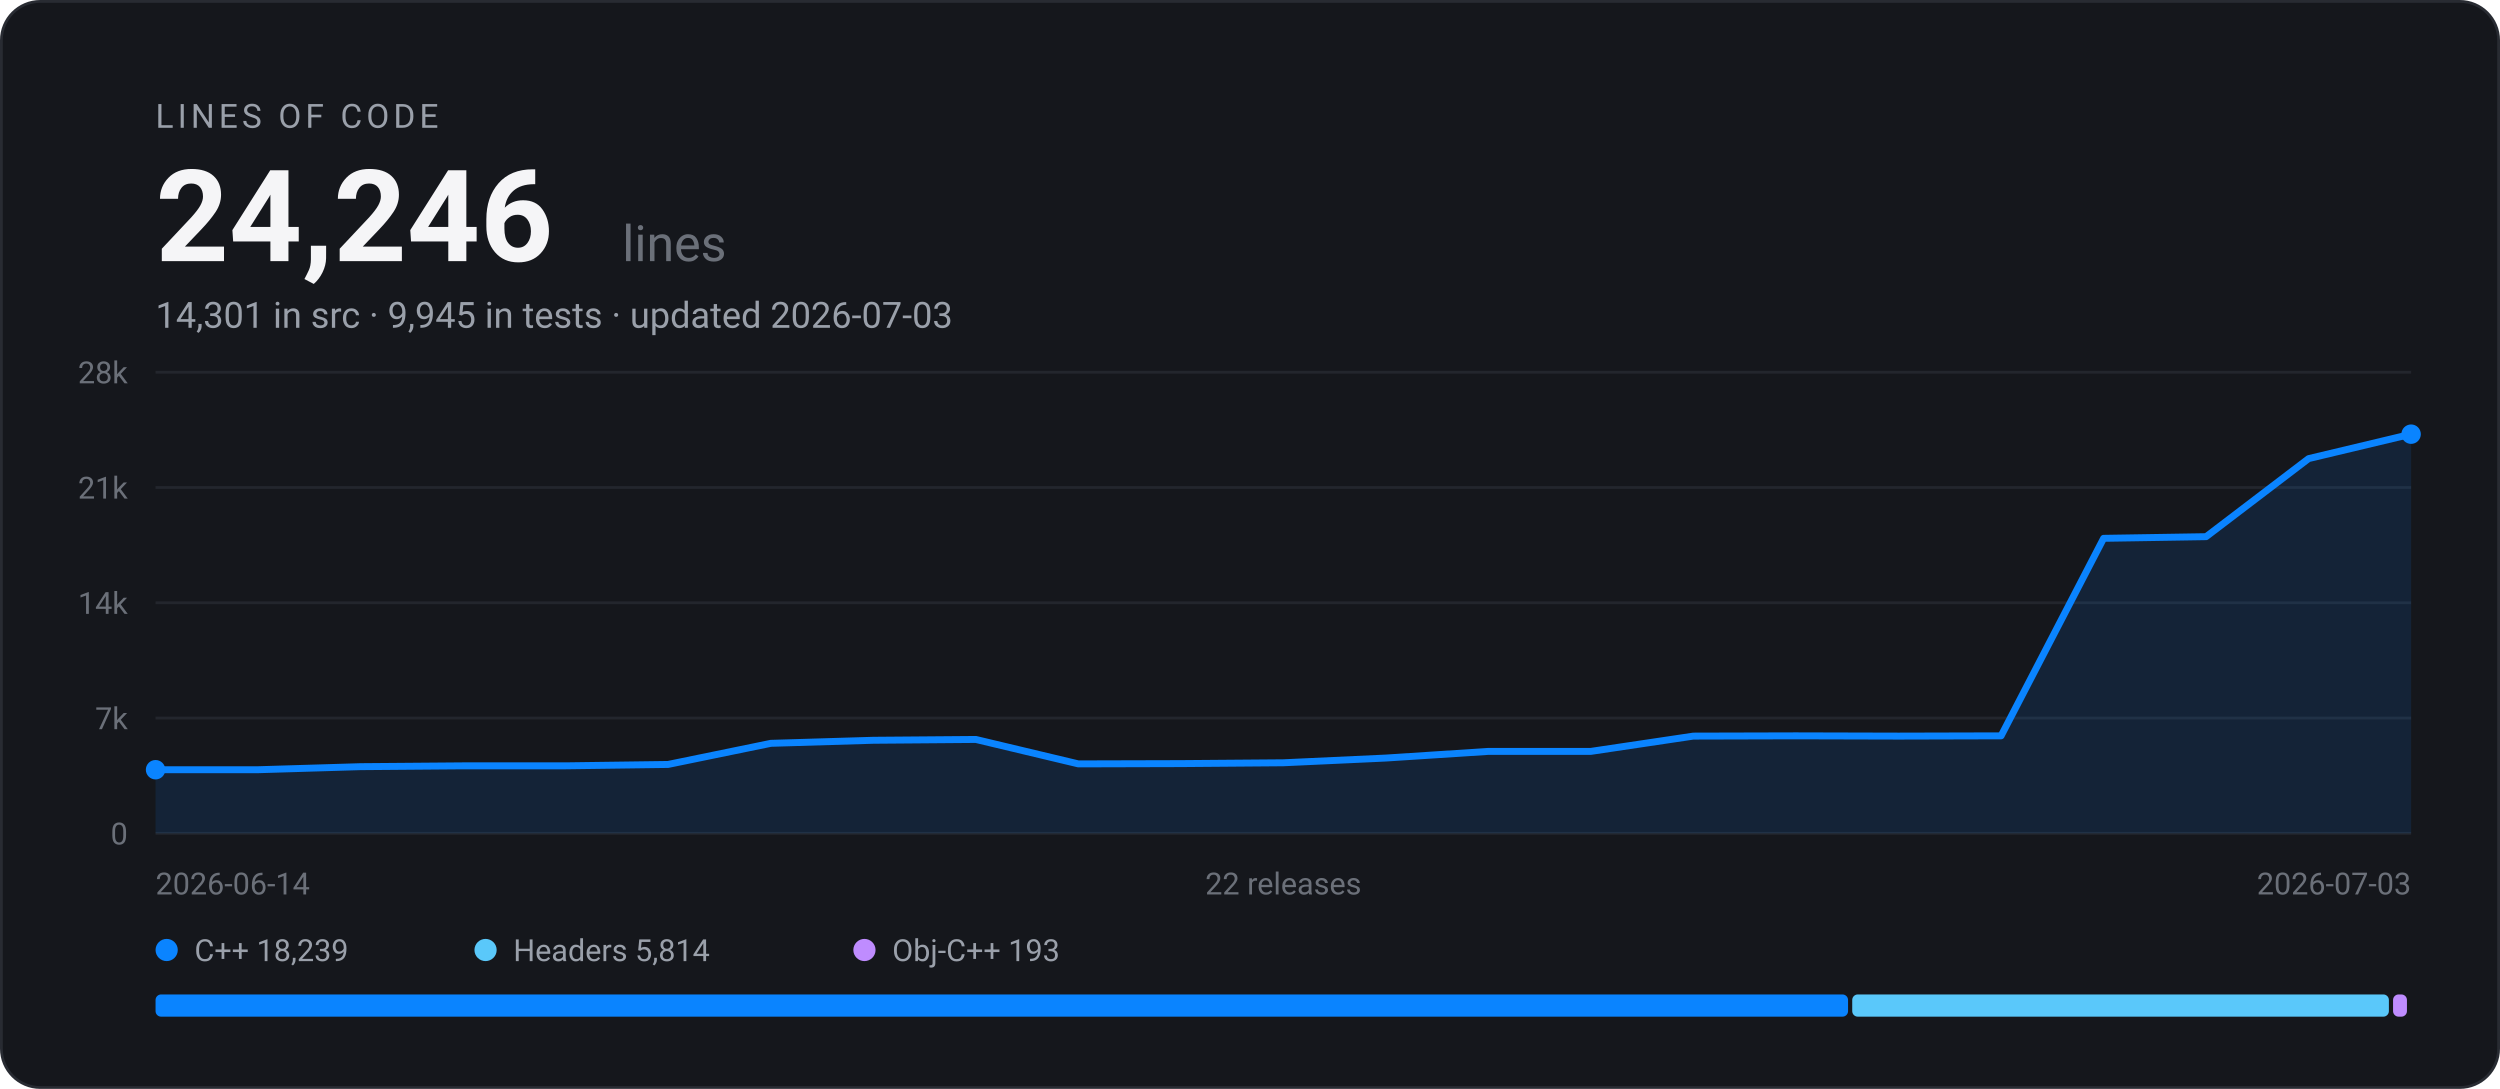
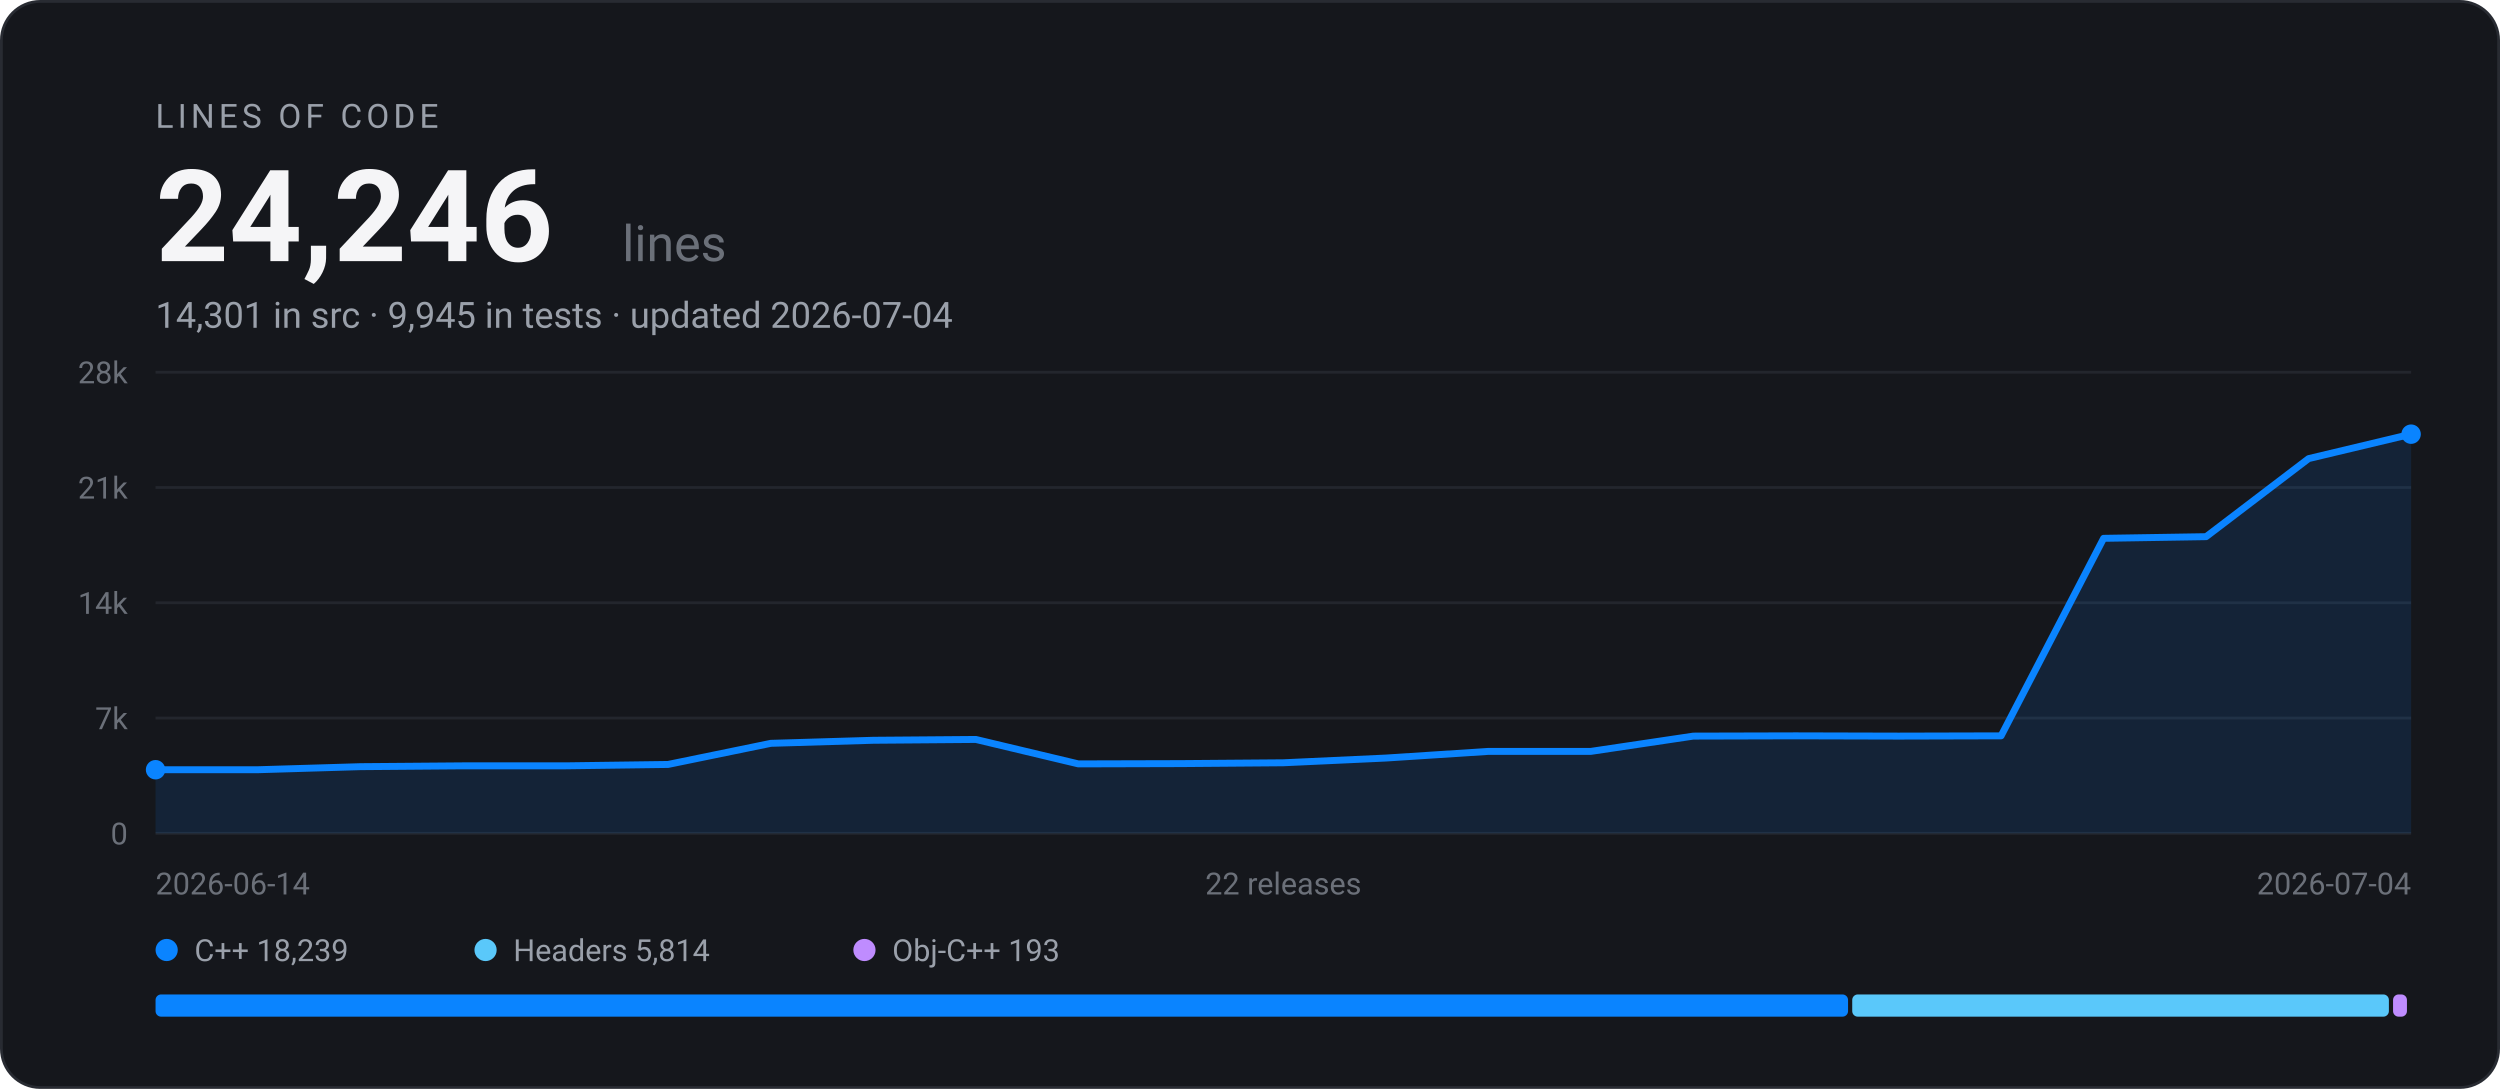
<svg xmlns="http://www.w3.org/2000/svg" width="900" height="392" viewBox="0 0 900 392" font-family="-apple-system, BlinkMacSystemFont, 'Segoe UI', Roboto, Helvetica, Arial, sans-serif" role="img" aria-label="EARS Bridge lines of code: 24,246 across 22 releases">
  <rect x="0.5" y="0.5" width="899" height="391" rx="14" fill="#15171C" stroke="#282B32" />
  <text x="56" y="46" font-size="12" letter-spacing="1.5" fill="#9AA0AA">LINES OF CODE</text>
  <text x="56" y="94" font-size="46" font-weight="700" fill="#F5F5F7">24,246</text>
  <text x="224" y="94" font-size="18" fill="#6B7079">lines</text>
-   <text x="56" y="118" font-size="13" fill="#9AA0AA">14,301 in src · 9,945 in tests · updated 2026-07-03</text>
+   <text x="56" y="118" font-size="13" fill="#9AA0AA">14,301 in src · 9,945 in tests · updated 2026-07-04</text>
  <line x1="56" y1="300.0" x2="868" y2="300.0" stroke="#23262D" stroke-width="1" />
  <text x="46" y="304.0" text-anchor="end" font-size="11" fill="#6B7079">0</text>
  <line x1="56" y1="258.5" x2="868" y2="258.5" stroke="#23262D" stroke-width="1" />
  <text x="46" y="262.5" text-anchor="end" font-size="11" fill="#6B7079">7k</text>
  <line x1="56" y1="217.0" x2="868" y2="217.0" stroke="#23262D" stroke-width="1" />
  <text x="46" y="221.0" text-anchor="end" font-size="11" fill="#6B7079">14k</text>
  <line x1="56" y1="175.5" x2="868" y2="175.5" stroke="#23262D" stroke-width="1" />
  <text x="46" y="179.5" text-anchor="end" font-size="11" fill="#6B7079">21k</text>
  <line x1="56" y1="134.0" x2="868" y2="134.0" stroke="#23262D" stroke-width="1" />
  <text x="46" y="138.0" text-anchor="end" font-size="11" fill="#6B7079">28k</text>
  <path d="M56.0 277.1 L92.9 277.1 L129.8 276.0 L166.7 275.7 L203.6 275.7 L240.5 275.2 L277.5 267.6 L314.4 266.5 L351.3 266.2 L388.2 275.0 L425.1 274.9 L462.0 274.6 L498.9 272.9 L535.8 270.5 L572.7 270.5 L609.6 265.0 L646.5 264.9 L683.5 265.0 L720.4 264.9 L757.3 193.8 L794.2 193.2 L831.1 165.1 L868.0 156.3 L868.0 300.0 L56.0 300.0 Z" fill="#0A84FF" fill-opacity="0.12" />
  <path d="M56.0 277.1 L92.9 277.1 L129.8 276.0 L166.7 275.7 L203.6 275.7 L240.5 275.2 L277.5 267.6 L314.4 266.5 L351.3 266.2 L388.2 275.0 L425.1 274.9 L462.0 274.6 L498.9 272.9 L535.8 270.5 L572.7 270.5 L609.6 265.0 L646.5 264.9 L683.5 265.0 L720.4 264.9 L757.3 193.8 L794.2 193.2 L831.1 165.1 L868.0 156.3" fill="none" stroke="#0A84FF" stroke-width="2.5" stroke-linejoin="round" stroke-linecap="round" />
  <circle cx="56.0" cy="277.1" r="3.5" fill="#0A84FF" />
  <circle cx="868.0" cy="156.3" r="3.5" fill="#0A84FF" />
  <text x="56" y="322" font-size="11" fill="#6B7079">2026-06-14</text>
  <text x="462" y="322" text-anchor="middle" font-size="11" fill="#6B7079">22 releases</text>
-   <text x="868" y="322" text-anchor="end" font-size="11" fill="#6B7079">2026-07-03</text>
+   <text x="868" y="322" text-anchor="end" font-size="11" fill="#6B7079">2026-07-04</text>
  <circle cx="60" cy="342" r="4" fill="#0A84FF" />
  <text x="70" y="346" font-size="11" fill="#9AA0AA">C++ 18,239</text>
  <circle cx="174.8" cy="342" r="4" fill="#5AC8FA" />
  <text x="184.8" y="346" font-size="11" fill="#9AA0AA">Headers 5,814</text>
  <circle cx="311.2" cy="342" r="4" fill="#BF8CFF" />
  <text x="321.2" y="346" font-size="11" fill="#9AA0AA">Obj-C++ 193</text>
  <rect x="56.0" y="358" width="609.3" height="8" rx="2" fill="#0A84FF" />
  <rect x="666.8" y="358" width="193.2" height="8" rx="2" fill="#5AC8FA" />
  <rect x="861.5" y="358" width="5.0" height="8" rx="2" fill="#BF8CFF" />
</svg>
